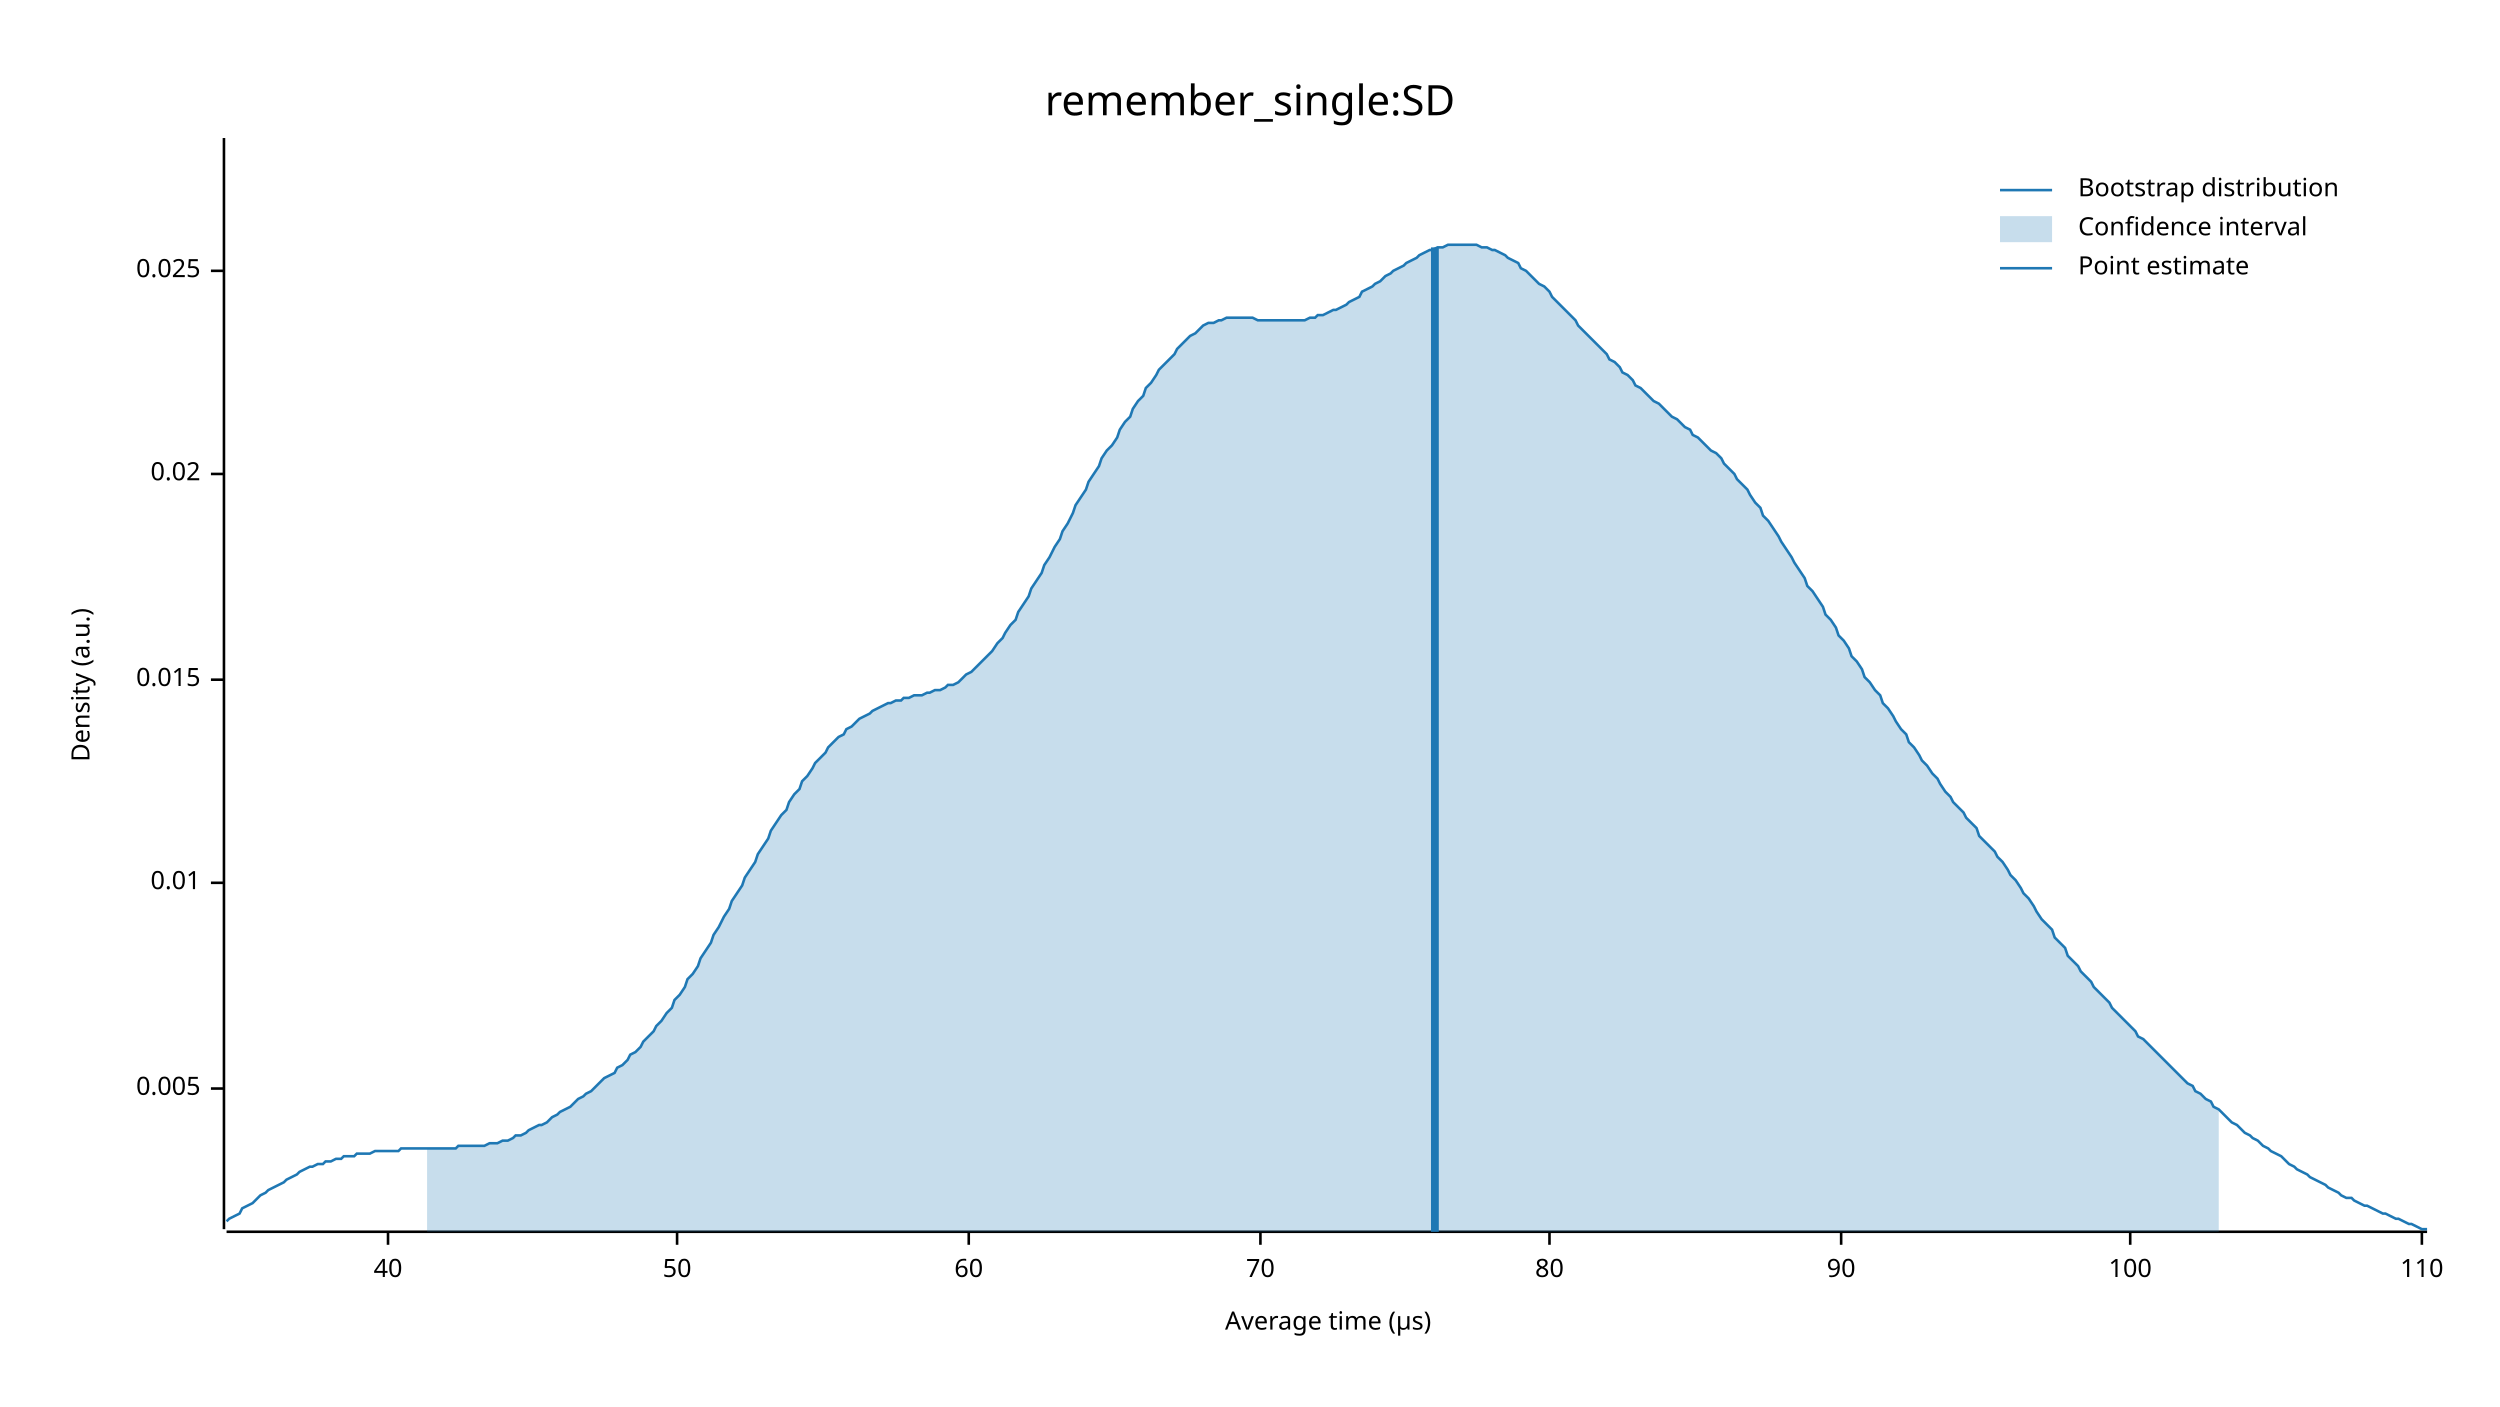
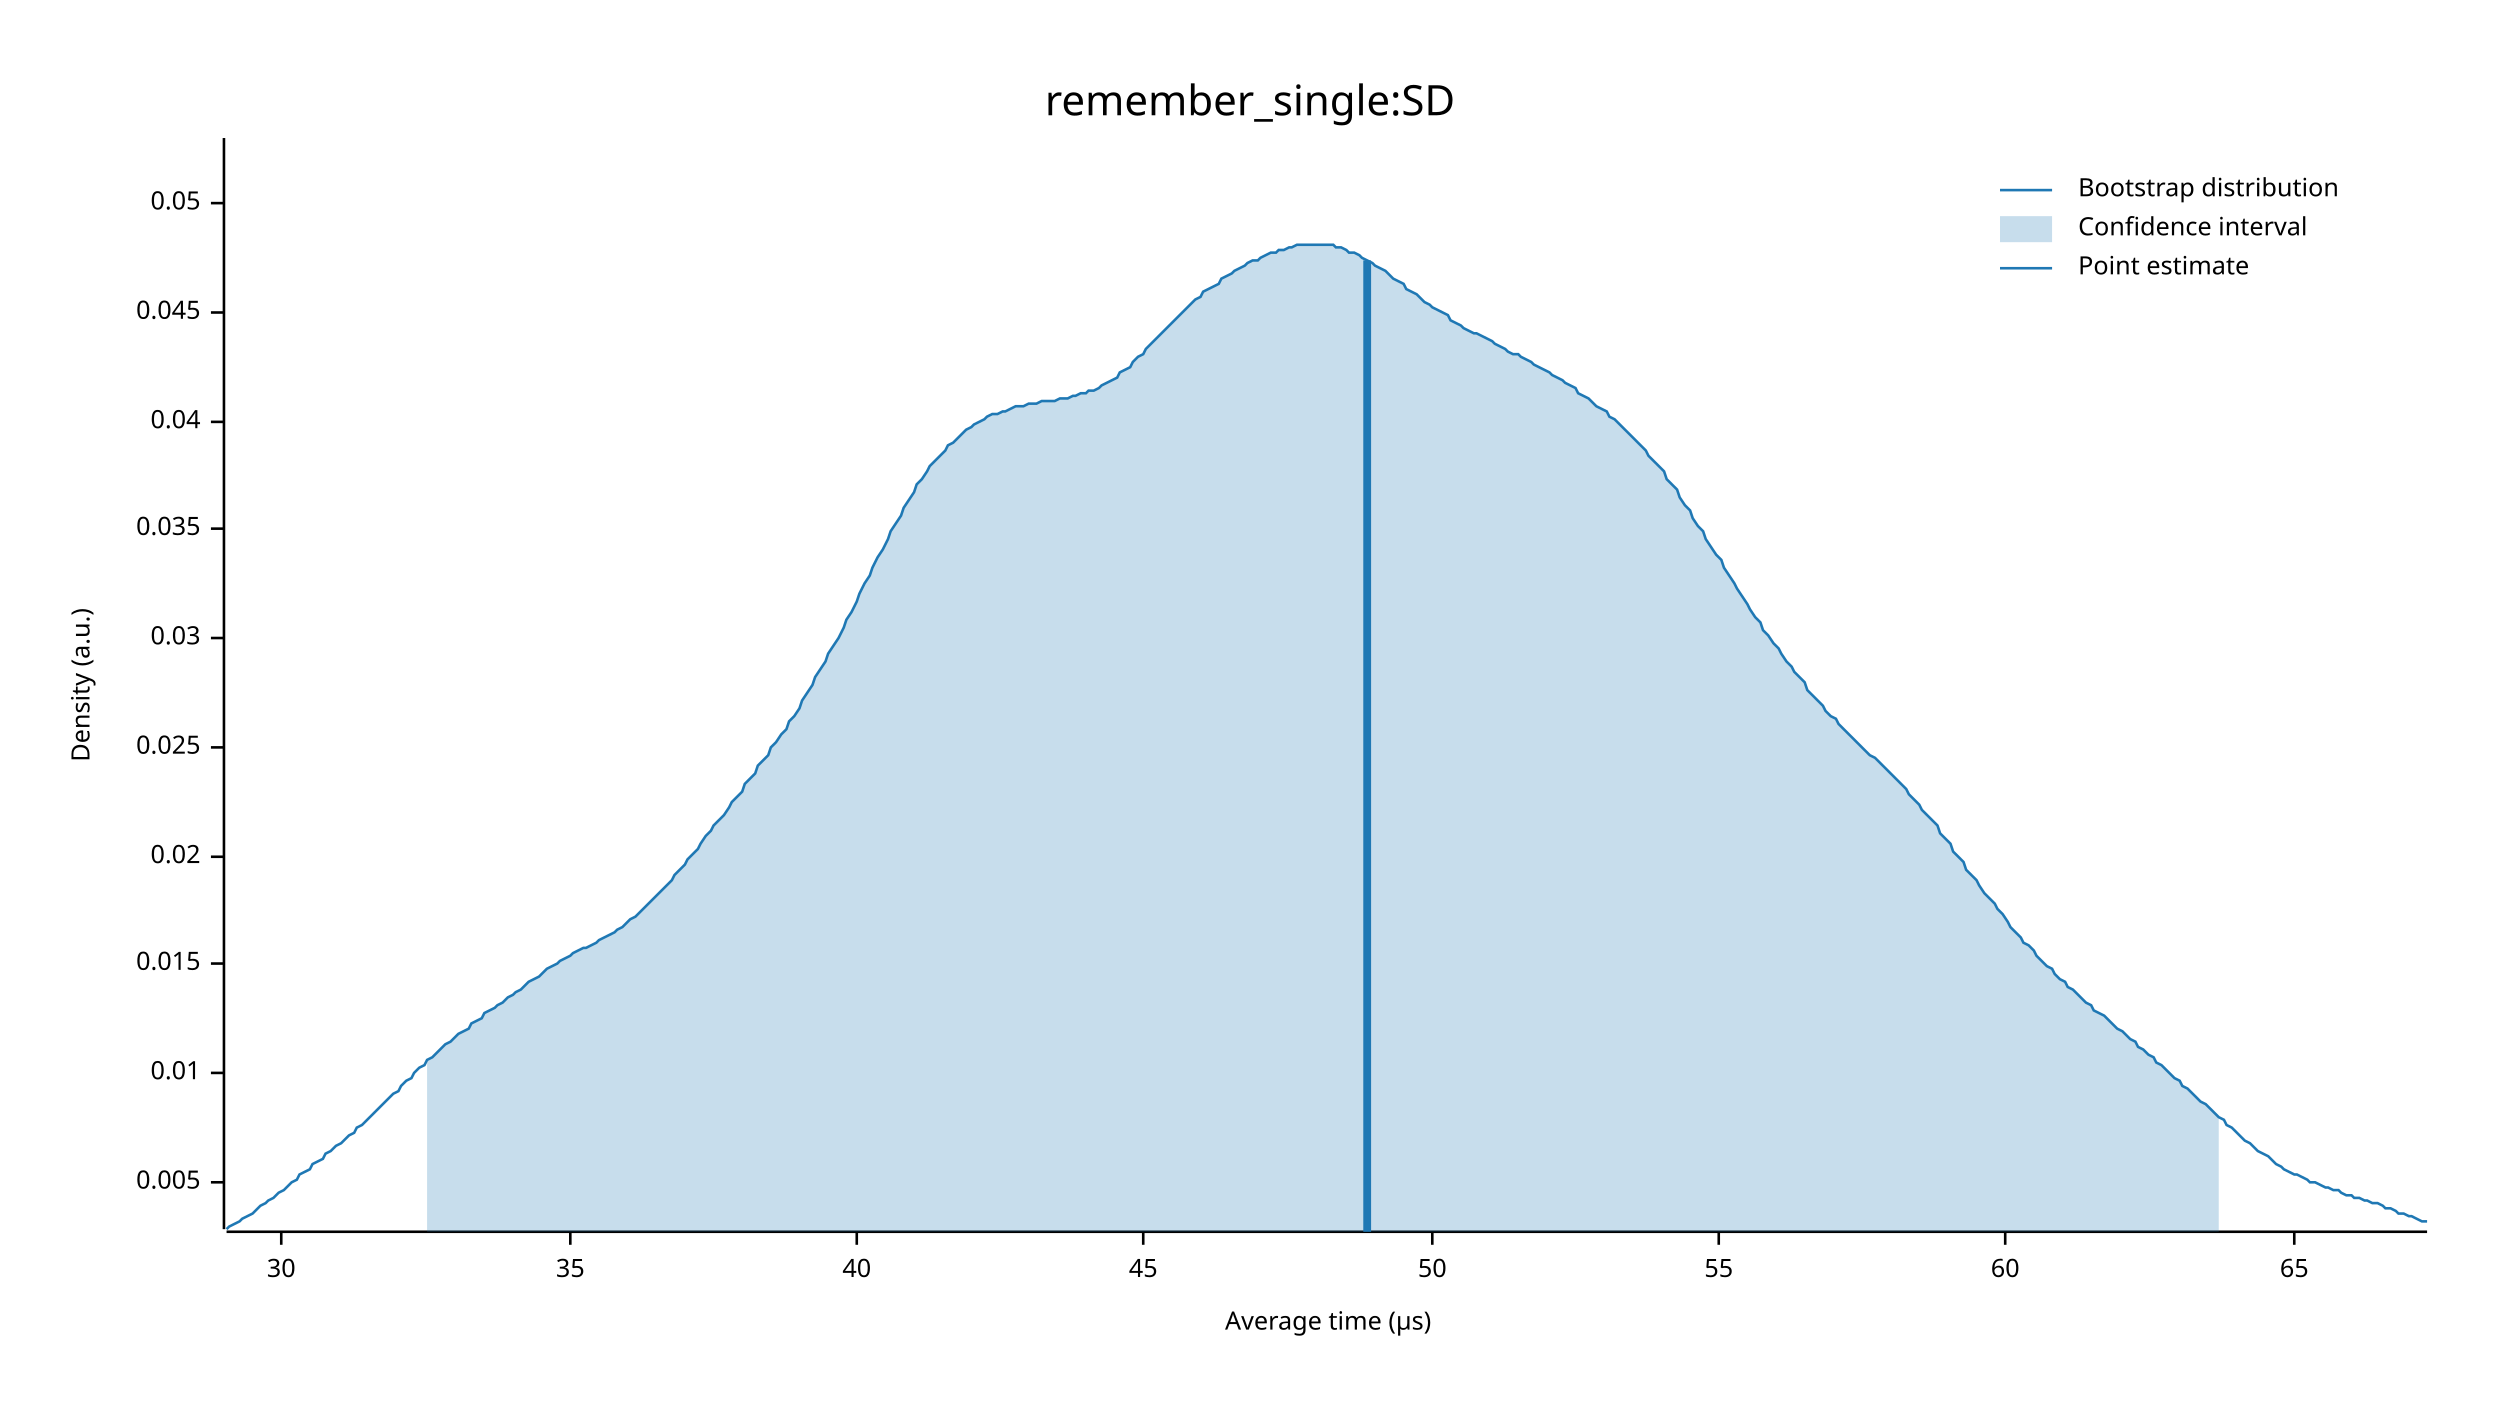
<svg xmlns="http://www.w3.org/2000/svg" width="960" height="540" viewBox="0 0 960 540">
  <text x="480" y="32" dy="0.76em" text-anchor="middle" font-family="sans-serif" font-size="16.129" opacity="1" fill="#000000">
remember_single:SD
</text>
  <text x="27" y="263" dy="0.76em" text-anchor="middle" font-family="sans-serif" font-size="9.677" opacity="1" fill="#000000" transform="rotate(270, 27, 263)">
Density (a.u.)
</text>
  <text x="510" y="513" dy="-0.5ex" text-anchor="middle" font-family="sans-serif" font-size="9.677" opacity="1" fill="#000000">
Average time (µs)
</text>
  <polyline fill="none" opacity="1" stroke="#000000" stroke-width="1" points="86,53 86,472 " />
-   <text x="77" y="418" dy="0.5ex" text-anchor="end" font-family="sans-serif" font-size="9.677" opacity="1" fill="#000000">
+   <text x="77" y="454" dy="0.5ex" text-anchor="end" font-family="sans-serif" font-size="9.677" opacity="1" fill="#000000">
0.005
</text>
-   <polyline fill="none" opacity="1" stroke="#000000" stroke-width="1" points="81,418 86,418 " />
-   <text x="77" y="339" dy="0.5ex" text-anchor="end" font-family="sans-serif" font-size="9.677" opacity="1" fill="#000000">
+   <polyline fill="none" opacity="1" stroke="#000000" stroke-width="1" points="81,454 86,454 " />
+   <text x="77" y="412" dy="0.5ex" text-anchor="end" font-family="sans-serif" font-size="9.677" opacity="1" fill="#000000">
0.01
</text>
-   <polyline fill="none" opacity="1" stroke="#000000" stroke-width="1" points="81,339 86,339 " />
-   <text x="77" y="261" dy="0.5ex" text-anchor="end" font-family="sans-serif" font-size="9.677" opacity="1" fill="#000000">
+   <polyline fill="none" opacity="1" stroke="#000000" stroke-width="1" points="81,412 86,412 " />
+   <text x="77" y="370" dy="0.5ex" text-anchor="end" font-family="sans-serif" font-size="9.677" opacity="1" fill="#000000">
0.015
</text>
-   <polyline fill="none" opacity="1" stroke="#000000" stroke-width="1" points="81,261 86,261 " />
-   <text x="77" y="182" dy="0.5ex" text-anchor="end" font-family="sans-serif" font-size="9.677" opacity="1" fill="#000000">
+   <polyline fill="none" opacity="1" stroke="#000000" stroke-width="1" points="81,370 86,370 " />
+   <text x="77" y="329" dy="0.5ex" text-anchor="end" font-family="sans-serif" font-size="9.677" opacity="1" fill="#000000">
0.02
</text>
-   <polyline fill="none" opacity="1" stroke="#000000" stroke-width="1" points="81,182 86,182 " />
-   <text x="77" y="104" dy="0.5ex" text-anchor="end" font-family="sans-serif" font-size="9.677" opacity="1" fill="#000000">
+   <polyline fill="none" opacity="1" stroke="#000000" stroke-width="1" points="81,329 86,329 " />
+   <text x="77" y="287" dy="0.5ex" text-anchor="end" font-family="sans-serif" font-size="9.677" opacity="1" fill="#000000">
0.025
</text>
-   <polyline fill="none" opacity="1" stroke="#000000" stroke-width="1" points="81,104 86,104 " />
+   <polyline fill="none" opacity="1" stroke="#000000" stroke-width="1" points="81,287 86,287 " />
+   <text x="77" y="245" dy="0.5ex" text-anchor="end" font-family="sans-serif" font-size="9.677" opacity="1" fill="#000000">
+ 0.03
+ </text>
+   <polyline fill="none" opacity="1" stroke="#000000" stroke-width="1" points="81,245 86,245 " />
+   <text x="77" y="203" dy="0.5ex" text-anchor="end" font-family="sans-serif" font-size="9.677" opacity="1" fill="#000000">
+ 0.035
+ </text>
+   <polyline fill="none" opacity="1" stroke="#000000" stroke-width="1" points="81,203 86,203 " />
+   <text x="77" y="162" dy="0.5ex" text-anchor="end" font-family="sans-serif" font-size="9.677" opacity="1" fill="#000000">
+ 0.04
+ </text>
+   <polyline fill="none" opacity="1" stroke="#000000" stroke-width="1" points="81,162 86,162 " />
+   <text x="77" y="120" dy="0.5ex" text-anchor="end" font-family="sans-serif" font-size="9.677" opacity="1" fill="#000000">
+ 0.045
+ </text>
+   <polyline fill="none" opacity="1" stroke="#000000" stroke-width="1" points="81,120 86,120 " />
+   <text x="77" y="78" dy="0.5ex" text-anchor="end" font-family="sans-serif" font-size="9.677" opacity="1" fill="#000000">
+ 0.05
+ </text>
+   <polyline fill="none" opacity="1" stroke="#000000" stroke-width="1" points="81,78 86,78 " />
  <polyline fill="none" opacity="1" stroke="#000000" stroke-width="1" points="87,473 932,473 " />
-   <text x="149" y="483" dy="0.76em" text-anchor="middle" font-family="sans-serif" font-size="9.677" opacity="1" fill="#000000">
+   <text x="108" y="483" dy="0.76em" text-anchor="middle" font-family="sans-serif" font-size="9.677" opacity="1" fill="#000000">
+ 30
+ </text>
+   <polyline fill="none" opacity="1" stroke="#000000" stroke-width="1" points="108,473 108,478 " />
+   <text x="219" y="483" dy="0.76em" text-anchor="middle" font-family="sans-serif" font-size="9.677" opacity="1" fill="#000000">
+ 35
+ </text>
+   <polyline fill="none" opacity="1" stroke="#000000" stroke-width="1" points="219,473 219,478 " />
+   <text x="329" y="483" dy="0.76em" text-anchor="middle" font-family="sans-serif" font-size="9.677" opacity="1" fill="#000000">
40
</text>
-   <polyline fill="none" opacity="1" stroke="#000000" stroke-width="1" points="149,473 149,478 " />
-   <text x="260" y="483" dy="0.76em" text-anchor="middle" font-family="sans-serif" font-size="9.677" opacity="1" fill="#000000">
+   <polyline fill="none" opacity="1" stroke="#000000" stroke-width="1" points="329,473 329,478 " />
+   <text x="439" y="483" dy="0.76em" text-anchor="middle" font-family="sans-serif" font-size="9.677" opacity="1" fill="#000000">
+ 45
+ </text>
+   <polyline fill="none" opacity="1" stroke="#000000" stroke-width="1" points="439,473 439,478 " />
+   <text x="550" y="483" dy="0.76em" text-anchor="middle" font-family="sans-serif" font-size="9.677" opacity="1" fill="#000000">
50
</text>
-   <polyline fill="none" opacity="1" stroke="#000000" stroke-width="1" points="260,473 260,478 " />
-   <text x="372" y="483" dy="0.76em" text-anchor="middle" font-family="sans-serif" font-size="9.677" opacity="1" fill="#000000">
+   <polyline fill="none" opacity="1" stroke="#000000" stroke-width="1" points="550,473 550,478 " />
+   <text x="660" y="483" dy="0.76em" text-anchor="middle" font-family="sans-serif" font-size="9.677" opacity="1" fill="#000000">
+ 55
+ </text>
+   <polyline fill="none" opacity="1" stroke="#000000" stroke-width="1" points="660,473 660,478 " />
+   <text x="770" y="483" dy="0.76em" text-anchor="middle" font-family="sans-serif" font-size="9.677" opacity="1" fill="#000000">
60
</text>
-   <polyline fill="none" opacity="1" stroke="#000000" stroke-width="1" points="372,473 372,478 " />
-   <text x="484" y="483" dy="0.76em" text-anchor="middle" font-family="sans-serif" font-size="9.677" opacity="1" fill="#000000">
- 70
+   <polyline fill="none" opacity="1" stroke="#000000" stroke-width="1" points="770,473 770,478 " />
+   <text x="881" y="483" dy="0.76em" text-anchor="middle" font-family="sans-serif" font-size="9.677" opacity="1" fill="#000000">
+ 65
</text>
-   <polyline fill="none" opacity="1" stroke="#000000" stroke-width="1" points="484,473 484,478 " />
-   <text x="595" y="483" dy="0.76em" text-anchor="middle" font-family="sans-serif" font-size="9.677" opacity="1" fill="#000000">
- 80
- </text>
-   <polyline fill="none" opacity="1" stroke="#000000" stroke-width="1" points="595,473 595,478 " />
-   <text x="707" y="483" dy="0.76em" text-anchor="middle" font-family="sans-serif" font-size="9.677" opacity="1" fill="#000000">
- 90
- </text>
-   <polyline fill="none" opacity="1" stroke="#000000" stroke-width="1" points="707,473 707,478 " />
-   <text x="818" y="483" dy="0.76em" text-anchor="middle" font-family="sans-serif" font-size="9.677" opacity="1" fill="#000000">
- 100
- </text>
-   <polyline fill="none" opacity="1" stroke="#000000" stroke-width="1" points="818,473 818,478 " />
-   <text x="930" y="483" dy="0.76em" text-anchor="middle" font-family="sans-serif" font-size="9.677" opacity="1" fill="#000000">
- 110
- </text>
-   <polyline fill="none" opacity="1" stroke="#000000" stroke-width="1" points="930,473 930,478 " />
-   <polyline fill="none" opacity="1" stroke="#1F78B4" stroke-width="1" points="87,469 88,468 90,467 92,466 93,464 95,463 97,462 98,461 100,459 102,458 103,457 105,456 107,455 109,454 110,453 112,452 114,451 115,450 117,449 119,448 120,448 122,447 124,447 125,446 127,446 129,445 131,445 132,444 134,444 136,444 137,443 139,443 141,443 142,443 144,442 146,442 147,442 149,442 151,442 153,442 154,441 156,441 158,441 159,441 161,441 163,441 164,441 166,441 168,441 169,441 171,441 173,441 175,441 176,440 178,440 180,440 181,440 183,440 185,440 186,440 188,439 190,439 191,439 193,438 195,438 197,437 198,436 200,436 202,435 203,434 205,433 207,432 208,432 210,431 212,429 214,428 215,427 217,426 219,425 220,424 222,422 224,421 225,420 227,419 229,417 230,416 232,414 234,413 236,412 237,410 239,409 241,407 242,405 244,404 246,402 247,400 249,398 251,396 252,394 254,392 256,389 258,387 259,384 261,382 263,379 264,376 266,374 268,371 269,368 271,365 273,362 274,359 276,356 278,352 280,349 281,346 283,343 285,340 286,337 288,334 290,331 291,328 293,325 295,322 296,319 298,316 300,313 302,311 303,308 305,305 307,303 308,300 310,298 312,295 313,293 315,291 317,289 318,287 320,285 322,283 324,282 325,280 327,279 329,277 330,276 332,275 334,274 335,273 337,272 339,271 341,270 342,270 344,269 346,269 347,268 349,268 351,267 352,267 354,267 356,266 357,266 359,265 361,265 363,264 364,263 366,263 368,262 369,261 371,259 373,258 374,257 376,255 378,253 379,252 381,250 383,247 385,245 386,243 388,240 390,238 391,235 393,232 395,229 396,226 398,223 400,220 401,217 403,214 405,210 407,207 408,204 410,201 412,197 413,194 415,191 417,188 418,185 420,182 422,179 423,176 425,173 427,171 429,168 430,165 432,162 434,160 435,157 437,154 439,152 440,149 442,147 444,144 445,142 447,140 449,138 451,136 452,134 454,132 456,130 457,129 459,128 461,126 462,125 464,124 466,124 468,123 469,123 471,122 473,122 474,122 476,122 478,122 479,122 481,122 483,123 484,123 486,123 488,123 490,123 491,123 493,123 495,123 496,123 498,123 500,123 501,123 503,122 505,122 506,121 508,121 510,120 512,119 513,119 515,118 517,117 518,116 520,115 522,114 523,112 525,111 527,110 528,109 530,108 532,106 534,105 535,104 537,103 539,102 540,101 542,100 544,99 545,98 547,97 549,96 550,96 552,95 554,95 556,94 557,94 559,94 561,94 562,94 564,94 566,94 567,94 569,95 571,95 573,96 574,96 576,97 578,98 579,99 581,100 583,101 584,103 586,104 588,106 589,107 591,109 593,110 595,112 596,114 598,116 600,118 601,119 603,121 605,123 606,125 608,127 610,129 611,130 613,132 615,134 617,136 618,138 620,139 622,141 623,143 625,144 627,146 628,148 630,149 632,151 633,152 635,154 637,155 639,157 640,158 642,160 644,161 645,162 647,164 649,165 650,167 652,168 654,170 655,171 657,173 659,174 661,176 662,178 664,180 666,182 667,184 669,186 671,188 672,190 674,193 676,195 677,198 679,200 681,203 683,206 684,208 686,211 688,214 689,216 691,219 693,222 694,225 696,227 698,230 700,233 701,236 703,238 705,241 706,244 708,246 710,249 711,252 713,254 715,257 716,260 718,262 720,265 722,267 723,270 725,272 727,275 728,277 730,280 732,282 733,285 735,287 737,290 738,292 740,294 742,297 744,299 745,301 747,304 749,306 750,308 752,310 754,312 755,314 757,316 759,318 760,321 762,323 764,325 766,327 767,329 769,331 771,334 772,336 774,338 776,341 777,343 779,345 781,348 782,350 784,353 786,355 788,357 789,360 791,362 793,364 794,367 796,369 798,371 799,373 801,375 803,377 804,379 806,381 808,383 810,385 811,387 813,389 815,391 816,392 818,394 820,396 821,398 823,399 825,401 827,403 828,404 830,406 832,408 833,409 835,411 837,413 838,414 840,416 842,417 843,419 845,420 847,422 849,423 850,425 852,426 854,428 855,429 857,431 859,432 860,433 862,435 864,436 865,437 867,438 869,440 871,441 872,442 874,443 876,444 877,445 879,447 881,448 882,449 884,450 886,451 887,452 889,453 891,454 893,455 894,456 896,457 898,458 899,459 901,460 903,460 904,461 906,462 908,463 909,463 911,464 913,465 915,466 916,466 918,467 920,468 921,468 923,469 925,470 926,470 928,471 930,472 932,472 " />
-   <polygon opacity="0.25" fill="#1F78B4" points="164,441 166,441 168,441 169,441 171,441 173,441 175,441 176,440 178,440 180,440 181,440 183,440 185,440 186,440 188,439 190,439 191,439 193,438 195,438 197,437 198,436 200,436 202,435 203,434 205,433 207,432 208,432 210,431 212,429 214,428 215,427 217,426 219,425 220,424 222,422 224,421 225,420 227,419 229,417 230,416 232,414 234,413 236,412 237,410 239,409 241,407 242,405 244,404 246,402 247,400 249,398 251,396 252,394 254,392 256,389 258,387 259,384 261,382 263,379 264,376 266,374 268,371 269,368 271,365 273,362 274,359 276,356 278,352 280,349 281,346 283,343 285,340 286,337 288,334 290,331 291,328 293,325 295,322 296,319 298,316 300,313 302,311 303,308 305,305 307,303 308,300 310,298 312,295 313,293 315,291 317,289 318,287 320,285 322,283 324,282 325,280 327,279 329,277 330,276 332,275 334,274 335,273 337,272 339,271 341,270 342,270 344,269 346,269 347,268 349,268 351,267 352,267 354,267 356,266 357,266 359,265 361,265 363,264 364,263 366,263 368,262 369,261 371,259 373,258 374,257 376,255 378,253 379,252 381,250 383,247 385,245 386,243 388,240 390,238 391,235 393,232 395,229 396,226 398,223 400,220 401,217 403,214 405,210 407,207 408,204 410,201 412,197 413,194 415,191 417,188 418,185 420,182 422,179 423,176 425,173 427,171 429,168 430,165 432,162 434,160 435,157 437,154 439,152 440,149 442,147 444,144 445,142 447,140 449,138 451,136 452,134 454,132 456,130 457,129 459,128 461,126 462,125 464,124 466,124 468,123 469,123 471,122 473,122 474,122 476,122 478,122 479,122 481,122 483,123 484,123 486,123 488,123 490,123 491,123 493,123 495,123 496,123 498,123 500,123 501,123 503,122 505,122 506,121 508,121 510,120 512,119 513,119 515,118 517,117 518,116 520,115 522,114 523,112 525,111 527,110 528,109 530,108 532,106 534,105 535,104 537,103 539,102 540,101 542,100 544,99 545,98 547,97 549,96 550,96 552,95 554,95 556,94 557,94 559,94 561,94 562,94 564,94 566,94 567,94 569,95 571,95 573,96 574,96 576,97 578,98 579,99 581,100 583,101 584,103 586,104 588,106 589,107 591,109 593,110 595,112 596,114 598,116 600,118 601,119 603,121 605,123 606,125 608,127 610,129 611,130 613,132 615,134 617,136 618,138 620,139 622,141 623,143 625,144 627,146 628,148 630,149 632,151 633,152 635,154 637,155 639,157 640,158 642,160 644,161 645,162 647,164 649,165 650,167 652,168 654,170 655,171 657,173 659,174 661,176 662,178 664,180 666,182 667,184 669,186 671,188 672,190 674,193 676,195 677,198 679,200 681,203 683,206 684,208 686,211 688,214 689,216 691,219 693,222 694,225 696,227 698,230 700,233 701,236 703,238 705,241 706,244 708,246 710,249 711,252 713,254 715,257 716,260 718,262 720,265 722,267 723,270 725,272 727,275 728,277 730,280 732,282 733,285 735,287 737,290 738,292 740,294 742,297 744,299 745,301 747,304 749,306 750,308 752,310 754,312 755,314 757,316 759,318 760,321 762,323 764,325 766,327 767,329 769,331 771,334 772,336 774,338 776,341 777,343 779,345 781,348 782,350 784,353 786,355 788,357 789,360 791,362 793,364 794,367 796,369 798,371 799,373 801,375 803,377 804,379 806,381 808,383 810,385 811,387 813,389 815,391 816,392 818,394 820,396 821,398 823,399 825,401 827,403 828,404 830,406 832,408 833,409 835,411 837,413 838,414 840,416 842,417 843,419 845,420 847,422 849,423 850,425 852,426 852,473 164,473 " />
-   <polyline fill="none" opacity="1" stroke="#1F78B4" stroke-width="3" points="551,473 551,95 " />
+   <polyline fill="none" opacity="1" stroke="#000000" stroke-width="1" points="881,473 881,478 " />
+   <polyline fill="none" opacity="1" stroke="#1F78B4" stroke-width="1" points="87,472 88,471 90,470 92,469 93,468 95,467 97,466 98,465 100,463 102,462 103,461 105,460 107,458 109,457 110,456 112,454 114,453 115,451 117,450 119,449 120,447 122,446 124,445 125,443 127,442 129,440 131,439 132,438 134,436 136,435 137,433 139,432 141,430 142,429 144,427 146,425 147,424 149,422 151,420 153,419 154,417 156,415 158,414 159,412 161,410 163,409 164,407 166,406 168,404 169,403 171,401 173,400 175,398 176,397 178,396 180,395 181,393 183,392 185,391 186,389 188,388 190,387 191,386 193,385 195,383 197,382 198,381 200,380 202,378 203,377 205,376 207,375 208,374 210,372 212,371 214,370 215,369 217,368 219,367 220,366 222,365 224,364 225,364 227,363 229,362 230,361 232,360 234,359 236,358 237,357 239,356 241,354 242,353 244,352 246,350 247,349 249,347 251,345 252,344 254,342 256,340 258,338 259,336 261,334 263,332 264,330 266,328 268,326 269,324 271,321 273,319 274,317 276,315 278,313 280,310 281,308 283,306 285,304 286,301 288,299 290,297 291,294 293,292 295,290 296,287 298,285 300,282 302,280 303,277 305,275 307,272 308,269 310,266 312,263 313,260 315,257 317,254 318,251 320,248 322,245 324,241 325,238 327,235 329,231 330,228 332,224 334,221 335,218 337,214 339,211 341,207 342,204 344,201 346,198 347,195 349,192 351,189 352,186 354,184 356,181 357,179 359,177 361,175 363,173 364,171 366,170 368,168 369,167 371,165 373,164 374,163 376,162 378,161 379,160 381,159 383,159 385,158 386,158 388,157 390,156 391,156 393,156 395,155 396,155 398,155 400,154 401,154 403,154 405,154 407,153 408,153 410,153 412,152 413,152 415,151 417,151 418,150 420,150 422,149 423,148 425,147 427,146 429,145 430,143 432,142 434,141 435,139 437,137 439,136 440,134 442,132 444,130 445,129 447,127 449,125 451,123 452,122 454,120 456,118 457,117 459,115 461,114 462,112 464,111 466,110 468,109 469,107 471,106 473,105 474,104 476,103 478,102 479,101 481,100 483,100 484,99 486,98 488,97 490,97 491,96 493,96 495,95 496,95 498,94 500,94 501,94 503,94 505,94 506,94 508,94 510,94 512,94 513,95 515,95 517,96 518,97 520,97 522,98 523,99 525,100 527,101 528,102 530,103 532,104 534,106 535,107 537,108 539,109 540,111 542,112 544,113 545,114 547,116 549,117 550,118 552,119 554,120 556,121 557,123 559,124 561,125 562,126 564,127 566,128 567,128 569,129 571,130 573,131 574,132 576,133 578,134 579,135 581,136 583,136 584,137 586,138 588,139 589,140 591,141 593,142 595,143 596,144 598,145 600,146 601,147 603,148 605,149 606,151 608,152 610,153 611,154 613,156 615,157 617,158 618,160 620,161 622,163 623,164 625,166 627,168 628,169 630,171 632,173 633,175 635,177 637,179 639,181 640,184 642,186 644,188 645,191 647,194 649,196 650,199 652,202 654,204 655,207 657,210 659,213 661,215 662,218 664,221 666,224 667,226 669,229 671,232 672,234 674,237 676,239 677,242 679,244 681,247 683,249 684,251 686,254 688,256 689,258 691,260 693,262 694,265 696,267 698,269 700,271 701,273 703,275 705,276 706,278 708,280 710,282 711,283 713,285 715,287 716,288 718,290 720,291 722,293 723,294 725,296 727,298 728,299 730,301 732,303 733,305 735,307 737,309 738,311 740,313 742,315 744,317 745,320 747,322 749,324 750,327 752,329 754,331 755,334 757,336 759,338 760,340 762,343 764,345 766,347 767,349 769,351 771,354 772,356 774,358 776,360 777,362 779,363 781,365 782,367 784,369 786,371 788,372 789,374 791,376 793,377 794,379 796,380 798,382 799,383 801,385 803,386 804,388 806,389 808,390 810,392 811,393 813,395 815,396 816,397 818,399 820,400 821,402 823,403 825,405 827,406 828,408 830,409 832,411 833,412 835,414 837,415 838,417 840,418 842,420 843,421 845,423 847,424 849,426 850,427 852,429 854,430 855,432 857,433 859,435 860,436 862,438 864,439 865,440 867,442 869,443 871,444 872,445 874,447 876,448 877,449 879,450 881,451 882,451 884,452 886,453 887,454 889,454 891,455 893,456 894,456 896,457 898,457 899,458 901,459 903,459 904,460 906,460 908,461 909,461 911,462 913,462 915,463 916,464 918,464 920,465 921,466 923,466 925,467 926,467 928,468 930,469 932,469 " />
+   <polygon opacity="0.25" fill="#1F78B4" points="164,407 166,406 168,404 169,403 171,401 173,400 175,398 176,397 178,396 180,395 181,393 183,392 185,391 186,389 188,388 190,387 191,386 193,385 195,383 197,382 198,381 200,380 202,378 203,377 205,376 207,375 208,374 210,372 212,371 214,370 215,369 217,368 219,367 220,366 222,365 224,364 225,364 227,363 229,362 230,361 232,360 234,359 236,358 237,357 239,356 241,354 242,353 244,352 246,350 247,349 249,347 251,345 252,344 254,342 256,340 258,338 259,336 261,334 263,332 264,330 266,328 268,326 269,324 271,321 273,319 274,317 276,315 278,313 280,310 281,308 283,306 285,304 286,301 288,299 290,297 291,294 293,292 295,290 296,287 298,285 300,282 302,280 303,277 305,275 307,272 308,269 310,266 312,263 313,260 315,257 317,254 318,251 320,248 322,245 324,241 325,238 327,235 329,231 330,228 332,224 334,221 335,218 337,214 339,211 341,207 342,204 344,201 346,198 347,195 349,192 351,189 352,186 354,184 356,181 357,179 359,177 361,175 363,173 364,171 366,170 368,168 369,167 371,165 373,164 374,163 376,162 378,161 379,160 381,159 383,159 385,158 386,158 388,157 390,156 391,156 393,156 395,155 396,155 398,155 400,154 401,154 403,154 405,154 407,153 408,153 410,153 412,152 413,152 415,151 417,151 418,150 420,150 422,149 423,148 425,147 427,146 429,145 430,143 432,142 434,141 435,139 437,137 439,136 440,134 442,132 444,130 445,129 447,127 449,125 451,123 452,122 454,120 456,118 457,117 459,115 461,114 462,112 464,111 466,110 468,109 469,107 471,106 473,105 474,104 476,103 478,102 479,101 481,100 483,100 484,99 486,98 488,97 490,97 491,96 493,96 495,95 496,95 498,94 500,94 501,94 503,94 505,94 506,94 508,94 510,94 512,94 513,95 515,95 517,96 518,97 520,97 522,98 523,99 525,100 527,101 528,102 530,103 532,104 534,106 535,107 537,108 539,109 540,111 542,112 544,113 545,114 547,116 549,117 550,118 552,119 554,120 556,121 557,123 559,124 561,125 562,126 564,127 566,128 567,128 569,129 571,130 573,131 574,132 576,133 578,134 579,135 581,136 583,136 584,137 586,138 588,139 589,140 591,141 593,142 595,143 596,144 598,145 600,146 601,147 603,148 605,149 606,151 608,152 610,153 611,154 613,156 615,157 617,158 618,160 620,161 622,163 623,164 625,166 627,168 628,169 630,171 632,173 633,175 635,177 637,179 639,181 640,184 642,186 644,188 645,191 647,194 649,196 650,199 652,202 654,204 655,207 657,210 659,213 661,215 662,218 664,221 666,224 667,226 669,229 671,232 672,234 674,237 676,239 677,242 679,244 681,247 683,249 684,251 686,254 688,256 689,258 691,260 693,262 694,265 696,267 698,269 700,271 701,273 703,275 705,276 706,278 708,280 710,282 711,283 713,285 715,287 716,288 718,290 720,291 722,293 723,294 725,296 727,298 728,299 730,301 732,303 733,305 735,307 737,309 738,311 740,313 742,315 744,317 745,320 747,322 749,324 750,327 752,329 754,331 755,334 757,336 759,338 760,340 762,343 764,345 766,347 767,349 769,351 771,354 772,356 774,358 776,360 777,362 779,363 781,365 782,367 784,369 786,371 788,372 789,374 791,376 793,377 794,379 796,380 798,382 799,383 801,385 803,386 804,388 806,389 808,390 810,392 811,393 813,395 815,396 816,397 818,399 820,400 821,402 823,403 825,405 827,406 828,408 830,409 832,411 833,412 835,414 837,415 838,417 840,418 842,420 843,421 845,423 847,424 849,426 850,427 852,429 852,473 164,473 " />
+   <polyline fill="none" opacity="1" stroke="#1F78B4" stroke-width="3" points="525,473 525,100 " />
  <text x="798" y="68" dy="0.76em" text-anchor="start" font-family="sans-serif" font-size="9.677" opacity="1" fill="#000000">
Bootstrap distribution
</text>
  <text x="798" y="83" dy="0.76em" text-anchor="start" font-family="sans-serif" font-size="9.677" opacity="1" fill="#000000">
Confidence interval
</text>
  <text x="798" y="98" dy="0.76em" text-anchor="start" font-family="sans-serif" font-size="9.677" opacity="1" fill="#000000">
Point estimate
</text>
  <polyline fill="none" opacity="1" stroke="#1F78B4" stroke-width="1" points="768,73 788,73 " />
  <rect x="768" y="83" width="20" height="10" opacity="0.25" fill="#1F78B4" stroke="none" />
  <polyline fill="none" opacity="1" stroke="#1F78B4" stroke-width="1" points="768,103 788,103 " />
</svg>
